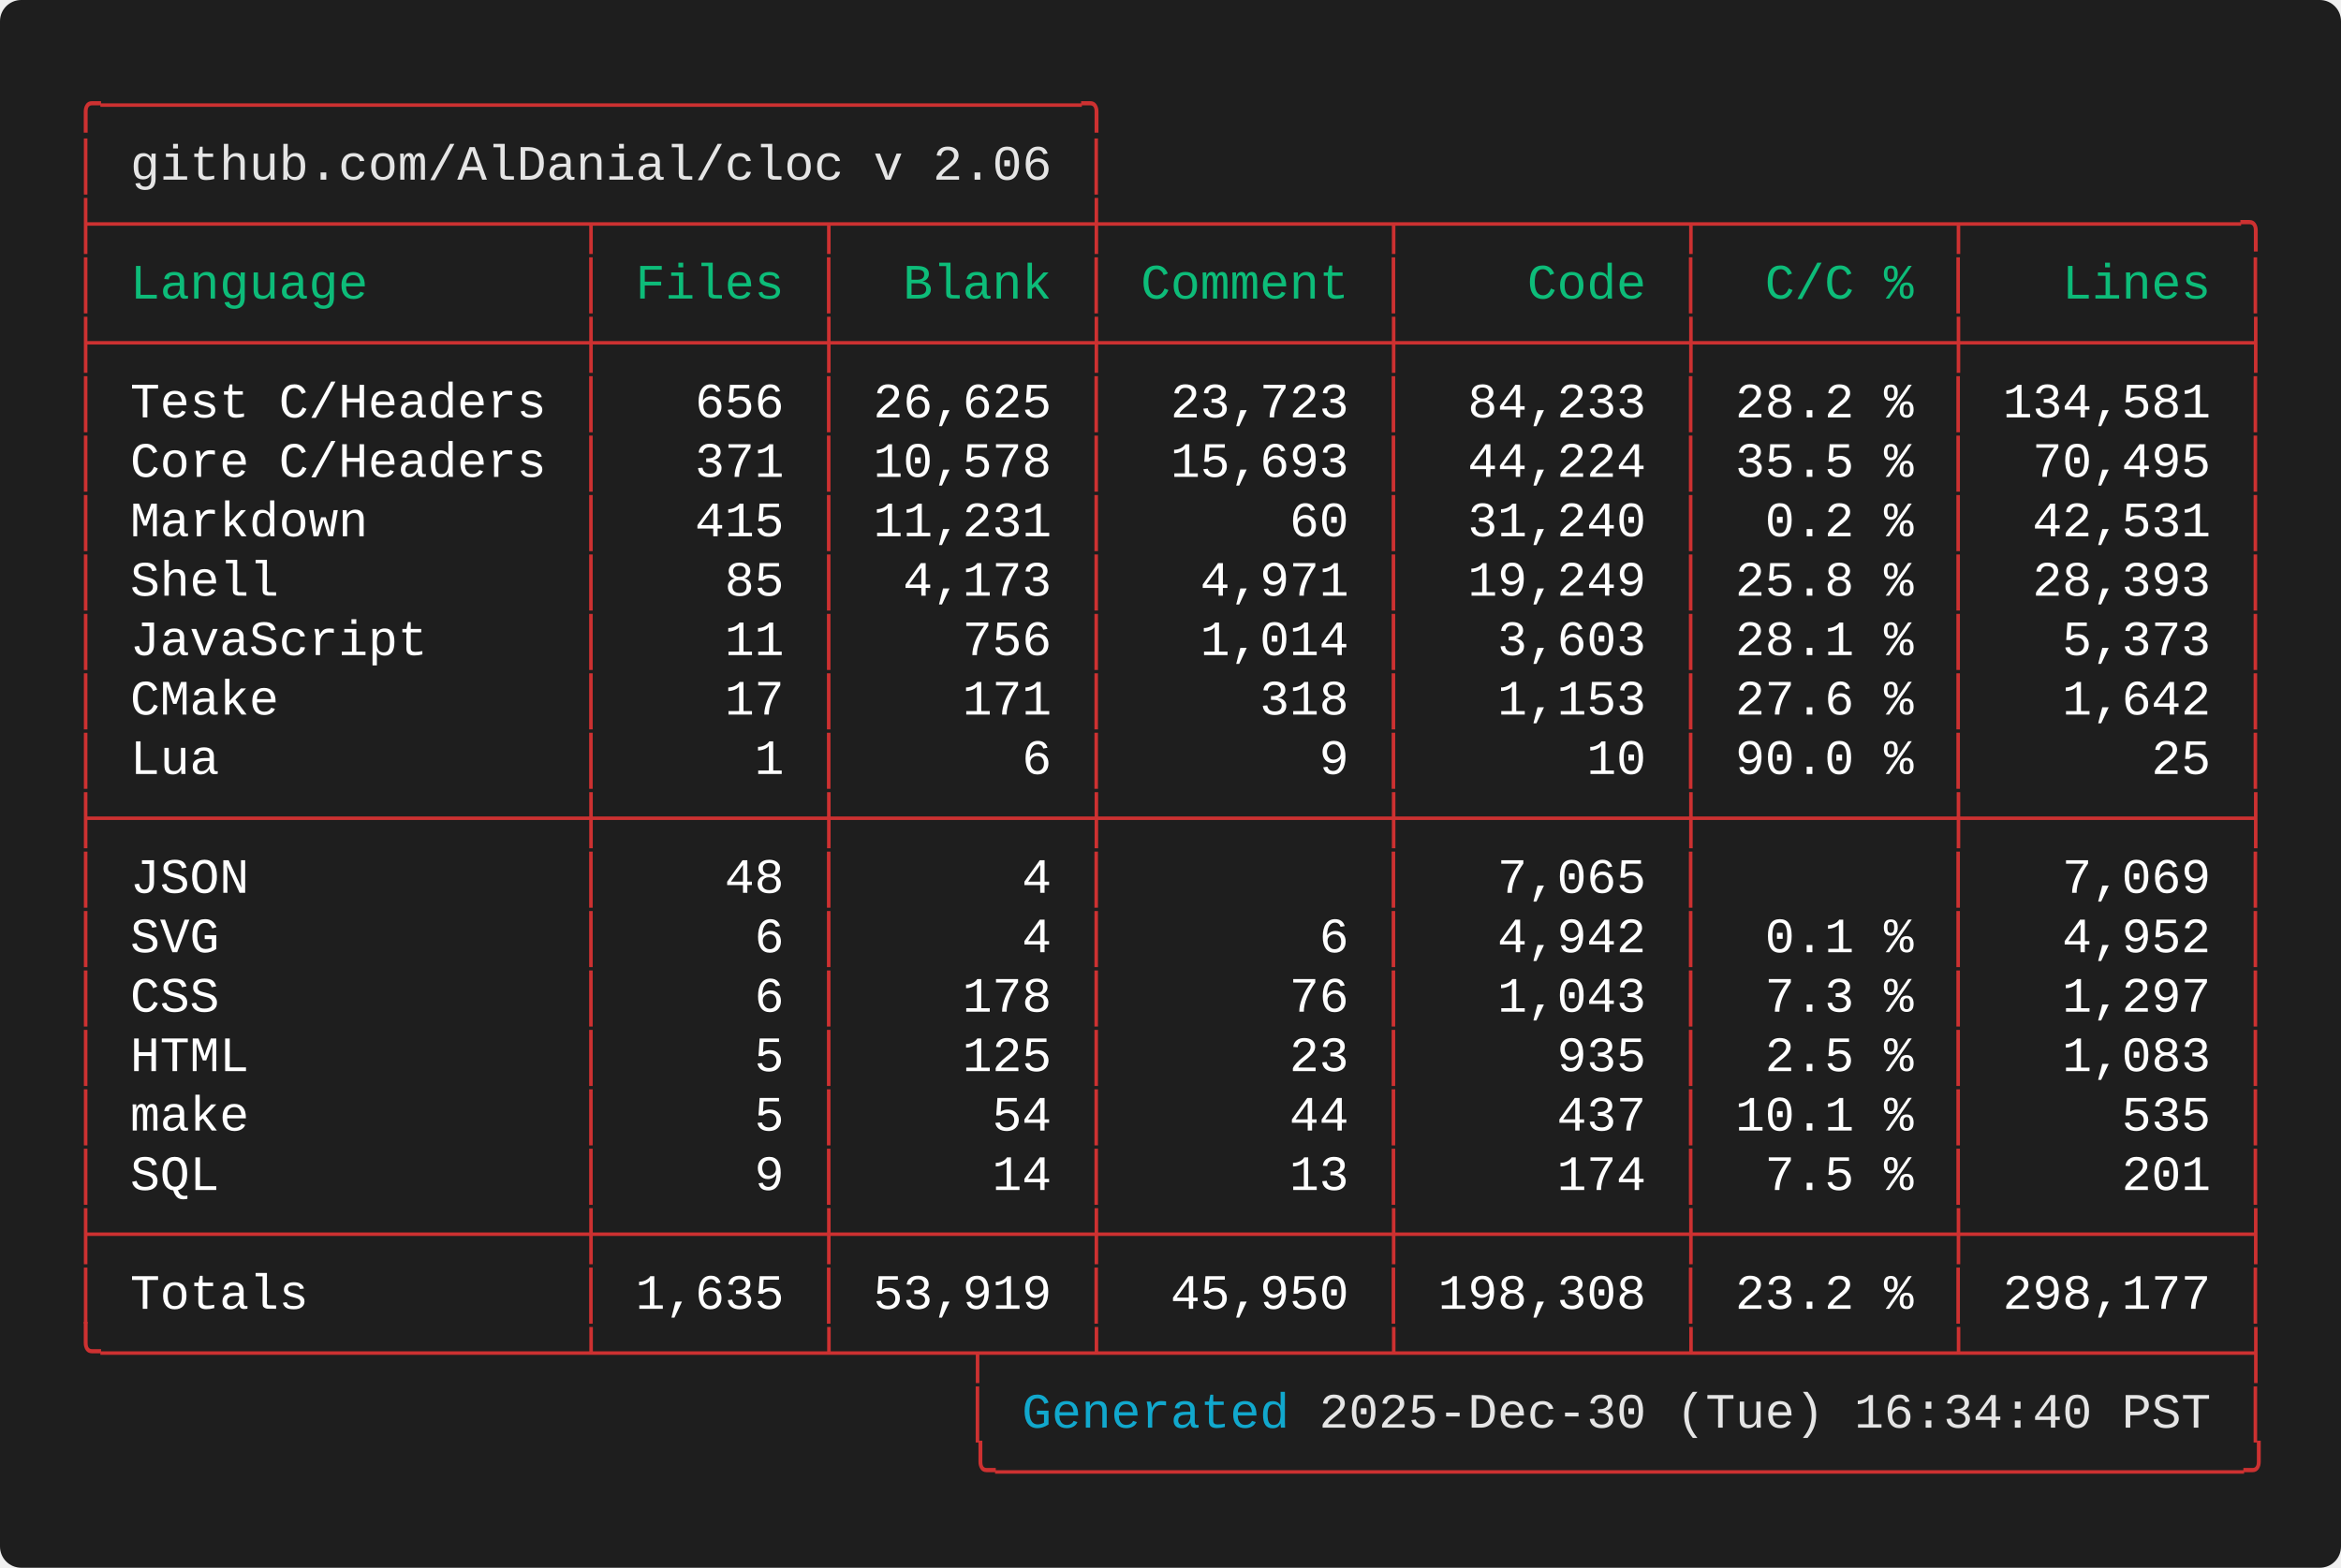
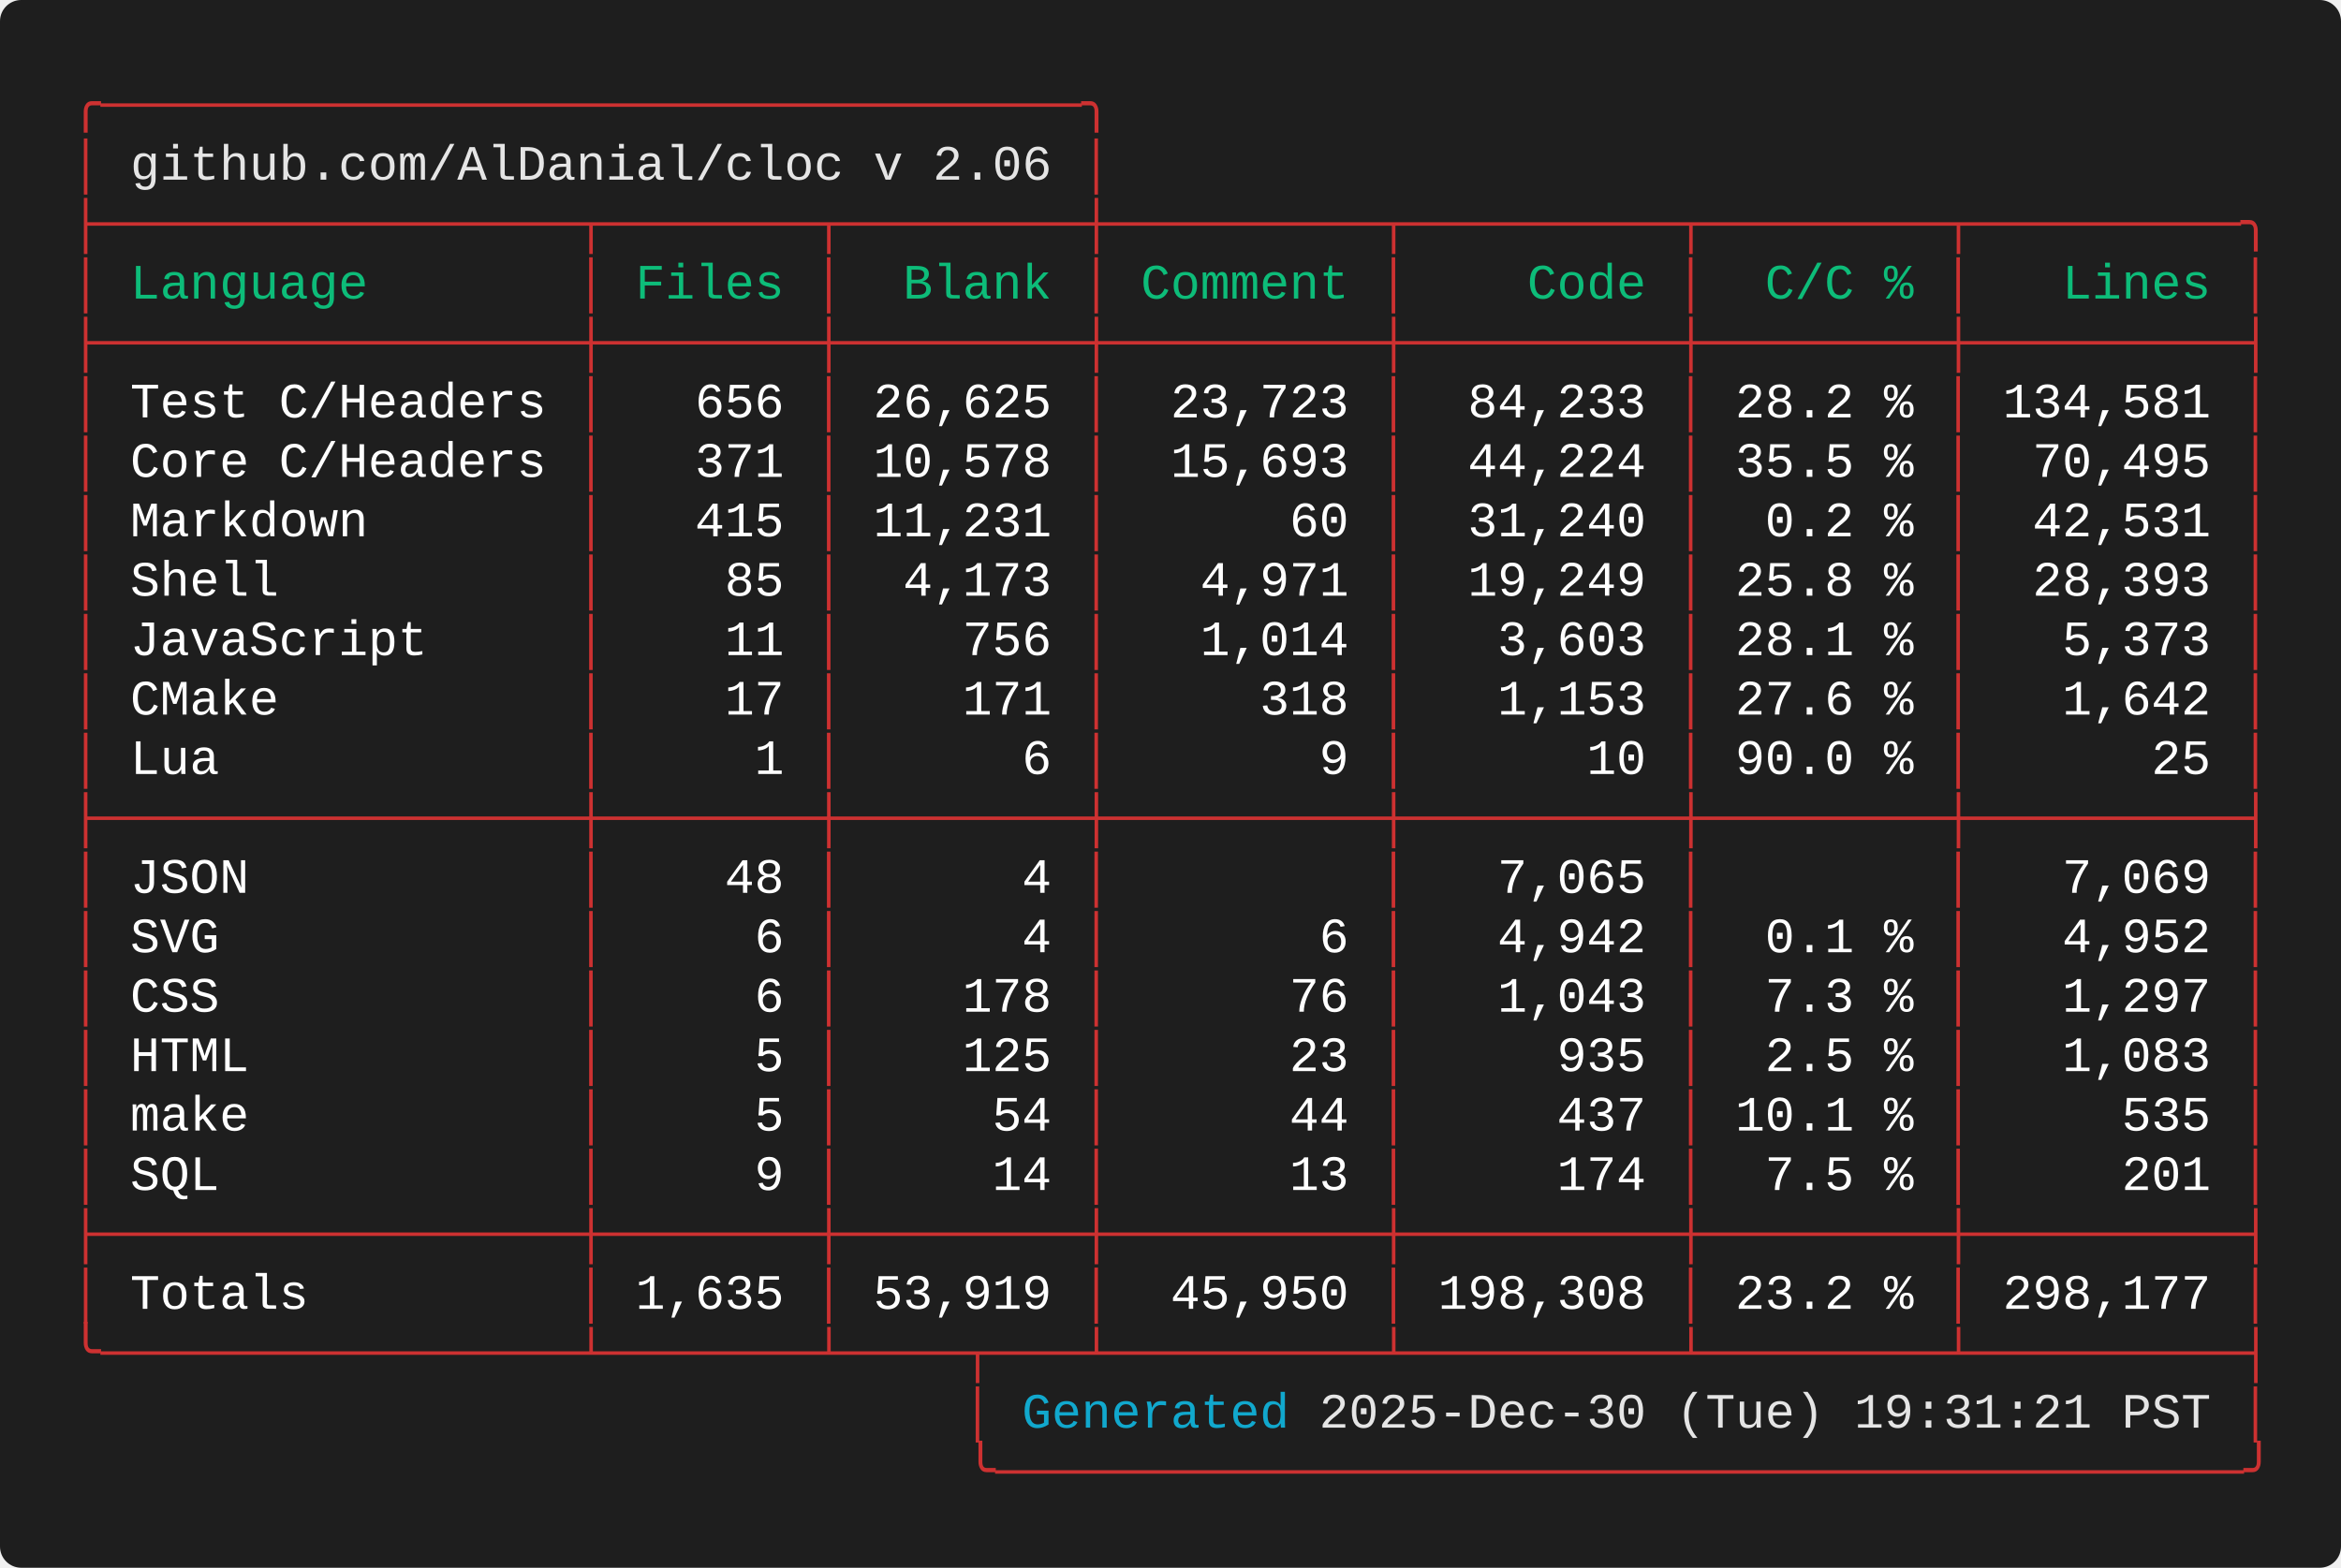
<svg xmlns="http://www.w3.org/2000/svg" width="661.60" height="443.20" viewBox="0 0 661.60 443.20">
  <defs>
    <style type="text/css">.terminal-text { font-family: 'Vanadium Mono Semi-Extended', 'Consolas', 'Monaco', 'Courier New', monospace; }</style>
  </defs>
  <rect width="100%" height="100%" fill="#1e1e1e" rx="6" />
  <text x="20.00" y="34.00" font-size="14" class="terminal-text" xml:space="preserve" textLength="294.00" lengthAdjust="spacingAndGlyphs" fill="#cd3131">╭─────────────────────────────────╮</text>
  <text x="20.00" y="50.80" font-size="14" class="terminal-text" xml:space="preserve" textLength="16.80" lengthAdjust="spacingAndGlyphs" fill="#cd3131">│ </text>
  <text x="36.80" y="50.80" font-size="14" class="terminal-text" xml:space="preserve" textLength="260.40" lengthAdjust="spacingAndGlyphs" fill="#e5e5e5">github.com/AlDanial/cloc v 2.06</text>
  <text x="297.20" y="50.80" font-size="14" class="terminal-text" xml:space="preserve" textLength="8.40" lengthAdjust="spacingAndGlyphs" fill="#ffffff"> </text>
  <text x="305.60" y="50.80" font-size="14" class="terminal-text" xml:space="preserve" textLength="8.40" lengthAdjust="spacingAndGlyphs" fill="#cd3131">│</text>
  <text x="20.00" y="67.60" font-size="14" class="terminal-text" xml:space="preserve" textLength="621.60" lengthAdjust="spacingAndGlyphs" fill="#cd3131">├────────────────┬───────┬────────┼─────────┬─────────┬────────┬─────────╮</text>
  <text x="20.00" y="84.40" font-size="14" class="terminal-text" xml:space="preserve" textLength="8.40" lengthAdjust="spacingAndGlyphs" fill="#cd3131">│</text>
  <text x="28.40" y="84.40" font-size="14" class="terminal-text" xml:space="preserve" textLength="134.40" lengthAdjust="spacingAndGlyphs" fill="#0dbc79"> Language       </text>
  <text x="162.80" y="84.40" font-size="14" class="terminal-text" xml:space="preserve" textLength="8.40" lengthAdjust="spacingAndGlyphs" fill="#cd3131">│</text>
  <text x="171.20" y="84.40" font-size="14" class="terminal-text" xml:space="preserve" textLength="58.80" lengthAdjust="spacingAndGlyphs" fill="#0dbc79"> Files </text>
  <text x="230.00" y="84.40" font-size="14" class="terminal-text" xml:space="preserve" textLength="8.40" lengthAdjust="spacingAndGlyphs" fill="#cd3131">│</text>
  <text x="238.40" y="84.40" font-size="14" class="terminal-text" xml:space="preserve" textLength="67.20" lengthAdjust="spacingAndGlyphs" fill="#0dbc79">  Blank </text>
  <text x="305.60" y="84.40" font-size="14" class="terminal-text" xml:space="preserve" textLength="8.40" lengthAdjust="spacingAndGlyphs" fill="#cd3131">│</text>
  <text x="314.00" y="84.40" font-size="14" class="terminal-text" xml:space="preserve" textLength="75.60" lengthAdjust="spacingAndGlyphs" fill="#0dbc79"> Comment </text>
  <text x="389.60" y="84.40" font-size="14" class="terminal-text" xml:space="preserve" textLength="8.40" lengthAdjust="spacingAndGlyphs" fill="#cd3131">│</text>
  <text x="398.00" y="84.40" font-size="14" class="terminal-text" xml:space="preserve" textLength="75.60" lengthAdjust="spacingAndGlyphs" fill="#0dbc79">    Code </text>
  <text x="473.60" y="84.40" font-size="14" class="terminal-text" xml:space="preserve" textLength="8.40" lengthAdjust="spacingAndGlyphs" fill="#cd3131">│</text>
  <text x="482.00" y="84.40" font-size="14" class="terminal-text" xml:space="preserve" textLength="67.20" lengthAdjust="spacingAndGlyphs" fill="#0dbc79">  C/C % </text>
  <text x="549.20" y="84.40" font-size="14" class="terminal-text" xml:space="preserve" textLength="8.40" lengthAdjust="spacingAndGlyphs" fill="#cd3131">│</text>
  <text x="557.60" y="84.40" font-size="14" class="terminal-text" xml:space="preserve" textLength="75.60" lengthAdjust="spacingAndGlyphs" fill="#0dbc79">   Lines </text>
  <text x="633.20" y="84.40" font-size="14" class="terminal-text" xml:space="preserve" textLength="8.40" lengthAdjust="spacingAndGlyphs" fill="#cd3131">│</text>
  <text x="20.00" y="101.20" font-size="14" class="terminal-text" xml:space="preserve" textLength="621.60" lengthAdjust="spacingAndGlyphs" fill="#cd3131">├────────────────┼───────┼────────┼─────────┼─────────┼────────┼─────────┤</text>
  <text x="20.00" y="118.00" font-size="14" class="terminal-text" xml:space="preserve" textLength="8.40" lengthAdjust="spacingAndGlyphs" fill="#cd3131">│</text>
  <text x="28.40" y="118.00" font-size="14" class="terminal-text" xml:space="preserve" textLength="134.40" lengthAdjust="spacingAndGlyphs" fill="#ffffff"> Test C/Headers </text>
  <text x="162.80" y="118.00" font-size="14" class="terminal-text" xml:space="preserve" textLength="8.40" lengthAdjust="spacingAndGlyphs" fill="#cd3131">│</text>
  <text x="171.20" y="118.00" font-size="14" class="terminal-text" xml:space="preserve" textLength="58.80" lengthAdjust="spacingAndGlyphs" fill="#ffffff">   656 </text>
  <text x="230.00" y="118.00" font-size="14" class="terminal-text" xml:space="preserve" textLength="8.40" lengthAdjust="spacingAndGlyphs" fill="#cd3131">│</text>
  <text x="238.40" y="118.00" font-size="14" class="terminal-text" xml:space="preserve" textLength="67.20" lengthAdjust="spacingAndGlyphs" fill="#ffffff"> 26,625 </text>
  <text x="305.60" y="118.00" font-size="14" class="terminal-text" xml:space="preserve" textLength="8.40" lengthAdjust="spacingAndGlyphs" fill="#cd3131">│</text>
  <text x="314.00" y="118.00" font-size="14" class="terminal-text" xml:space="preserve" textLength="75.60" lengthAdjust="spacingAndGlyphs" fill="#ffffff">  23,723 </text>
  <text x="389.60" y="118.00" font-size="14" class="terminal-text" xml:space="preserve" textLength="8.40" lengthAdjust="spacingAndGlyphs" fill="#cd3131">│</text>
  <text x="398.00" y="118.00" font-size="14" class="terminal-text" xml:space="preserve" textLength="75.60" lengthAdjust="spacingAndGlyphs" fill="#ffffff">  84,233 </text>
  <text x="473.60" y="118.00" font-size="14" class="terminal-text" xml:space="preserve" textLength="8.40" lengthAdjust="spacingAndGlyphs" fill="#cd3131">│</text>
  <text x="482.00" y="118.00" font-size="14" class="terminal-text" xml:space="preserve" textLength="67.20" lengthAdjust="spacingAndGlyphs" fill="#ffffff"> 28.2 % </text>
  <text x="549.20" y="118.00" font-size="14" class="terminal-text" xml:space="preserve" textLength="8.40" lengthAdjust="spacingAndGlyphs" fill="#cd3131">│</text>
  <text x="557.60" y="118.00" font-size="14" class="terminal-text" xml:space="preserve" textLength="75.60" lengthAdjust="spacingAndGlyphs" fill="#ffffff"> 134,581 </text>
  <text x="633.20" y="118.00" font-size="14" class="terminal-text" xml:space="preserve" textLength="8.40" lengthAdjust="spacingAndGlyphs" fill="#cd3131">│</text>
  <text x="20.00" y="134.80" font-size="14" class="terminal-text" xml:space="preserve" textLength="8.40" lengthAdjust="spacingAndGlyphs" fill="#cd3131">│</text>
  <text x="28.40" y="134.80" font-size="14" class="terminal-text" xml:space="preserve" textLength="134.40" lengthAdjust="spacingAndGlyphs" fill="#ffffff"> Core C/Headers </text>
  <text x="162.80" y="134.80" font-size="14" class="terminal-text" xml:space="preserve" textLength="8.40" lengthAdjust="spacingAndGlyphs" fill="#cd3131">│</text>
  <text x="171.20" y="134.80" font-size="14" class="terminal-text" xml:space="preserve" textLength="58.80" lengthAdjust="spacingAndGlyphs" fill="#ffffff">   371 </text>
  <text x="230.00" y="134.80" font-size="14" class="terminal-text" xml:space="preserve" textLength="8.40" lengthAdjust="spacingAndGlyphs" fill="#cd3131">│</text>
  <text x="238.40" y="134.80" font-size="14" class="terminal-text" xml:space="preserve" textLength="67.20" lengthAdjust="spacingAndGlyphs" fill="#ffffff"> 10,578 </text>
  <text x="305.60" y="134.80" font-size="14" class="terminal-text" xml:space="preserve" textLength="8.40" lengthAdjust="spacingAndGlyphs" fill="#cd3131">│</text>
  <text x="314.00" y="134.80" font-size="14" class="terminal-text" xml:space="preserve" textLength="75.60" lengthAdjust="spacingAndGlyphs" fill="#ffffff">  15,693 </text>
  <text x="389.60" y="134.80" font-size="14" class="terminal-text" xml:space="preserve" textLength="8.40" lengthAdjust="spacingAndGlyphs" fill="#cd3131">│</text>
  <text x="398.00" y="134.80" font-size="14" class="terminal-text" xml:space="preserve" textLength="75.60" lengthAdjust="spacingAndGlyphs" fill="#ffffff">  44,224 </text>
  <text x="473.60" y="134.80" font-size="14" class="terminal-text" xml:space="preserve" textLength="8.40" lengthAdjust="spacingAndGlyphs" fill="#cd3131">│</text>
  <text x="482.00" y="134.80" font-size="14" class="terminal-text" xml:space="preserve" textLength="67.20" lengthAdjust="spacingAndGlyphs" fill="#ffffff"> 35.5 % </text>
  <text x="549.20" y="134.80" font-size="14" class="terminal-text" xml:space="preserve" textLength="8.40" lengthAdjust="spacingAndGlyphs" fill="#cd3131">│</text>
  <text x="557.60" y="134.80" font-size="14" class="terminal-text" xml:space="preserve" textLength="75.60" lengthAdjust="spacingAndGlyphs" fill="#ffffff">  70,495 </text>
  <text x="633.20" y="134.80" font-size="14" class="terminal-text" xml:space="preserve" textLength="8.40" lengthAdjust="spacingAndGlyphs" fill="#cd3131">│</text>
  <text x="20.00" y="151.60" font-size="14" class="terminal-text" xml:space="preserve" textLength="8.40" lengthAdjust="spacingAndGlyphs" fill="#cd3131">│</text>
  <text x="28.40" y="151.60" font-size="14" class="terminal-text" xml:space="preserve" textLength="134.40" lengthAdjust="spacingAndGlyphs" fill="#ffffff"> Markdown       </text>
  <text x="162.80" y="151.60" font-size="14" class="terminal-text" xml:space="preserve" textLength="8.40" lengthAdjust="spacingAndGlyphs" fill="#cd3131">│</text>
  <text x="171.20" y="151.60" font-size="14" class="terminal-text" xml:space="preserve" textLength="58.80" lengthAdjust="spacingAndGlyphs" fill="#ffffff">   415 </text>
  <text x="230.00" y="151.60" font-size="14" class="terminal-text" xml:space="preserve" textLength="8.40" lengthAdjust="spacingAndGlyphs" fill="#cd3131">│</text>
  <text x="238.40" y="151.60" font-size="14" class="terminal-text" xml:space="preserve" textLength="67.20" lengthAdjust="spacingAndGlyphs" fill="#ffffff"> 11,231 </text>
  <text x="305.60" y="151.60" font-size="14" class="terminal-text" xml:space="preserve" textLength="8.40" lengthAdjust="spacingAndGlyphs" fill="#cd3131">│</text>
  <text x="314.00" y="151.60" font-size="14" class="terminal-text" xml:space="preserve" textLength="75.60" lengthAdjust="spacingAndGlyphs" fill="#ffffff">      60 </text>
  <text x="389.60" y="151.60" font-size="14" class="terminal-text" xml:space="preserve" textLength="8.40" lengthAdjust="spacingAndGlyphs" fill="#cd3131">│</text>
  <text x="398.00" y="151.60" font-size="14" class="terminal-text" xml:space="preserve" textLength="75.60" lengthAdjust="spacingAndGlyphs" fill="#ffffff">  31,240 </text>
  <text x="473.60" y="151.60" font-size="14" class="terminal-text" xml:space="preserve" textLength="8.40" lengthAdjust="spacingAndGlyphs" fill="#cd3131">│</text>
  <text x="482.00" y="151.60" font-size="14" class="terminal-text" xml:space="preserve" textLength="67.20" lengthAdjust="spacingAndGlyphs" fill="#ffffff">  0.2 % </text>
  <text x="549.20" y="151.60" font-size="14" class="terminal-text" xml:space="preserve" textLength="8.40" lengthAdjust="spacingAndGlyphs" fill="#cd3131">│</text>
  <text x="557.60" y="151.60" font-size="14" class="terminal-text" xml:space="preserve" textLength="75.60" lengthAdjust="spacingAndGlyphs" fill="#ffffff">  42,531 </text>
  <text x="633.20" y="151.60" font-size="14" class="terminal-text" xml:space="preserve" textLength="8.40" lengthAdjust="spacingAndGlyphs" fill="#cd3131">│</text>
  <text x="20.00" y="168.40" font-size="14" class="terminal-text" xml:space="preserve" textLength="8.40" lengthAdjust="spacingAndGlyphs" fill="#cd3131">│</text>
  <text x="28.40" y="168.40" font-size="14" class="terminal-text" xml:space="preserve" textLength="134.40" lengthAdjust="spacingAndGlyphs" fill="#ffffff"> Shell          </text>
  <text x="162.80" y="168.40" font-size="14" class="terminal-text" xml:space="preserve" textLength="8.40" lengthAdjust="spacingAndGlyphs" fill="#cd3131">│</text>
  <text x="171.20" y="168.40" font-size="14" class="terminal-text" xml:space="preserve" textLength="58.80" lengthAdjust="spacingAndGlyphs" fill="#ffffff">    85 </text>
  <text x="230.00" y="168.40" font-size="14" class="terminal-text" xml:space="preserve" textLength="8.40" lengthAdjust="spacingAndGlyphs" fill="#cd3131">│</text>
  <text x="238.40" y="168.40" font-size="14" class="terminal-text" xml:space="preserve" textLength="67.20" lengthAdjust="spacingAndGlyphs" fill="#ffffff">  4,173 </text>
  <text x="305.60" y="168.40" font-size="14" class="terminal-text" xml:space="preserve" textLength="8.40" lengthAdjust="spacingAndGlyphs" fill="#cd3131">│</text>
  <text x="314.00" y="168.40" font-size="14" class="terminal-text" xml:space="preserve" textLength="75.60" lengthAdjust="spacingAndGlyphs" fill="#ffffff">   4,971 </text>
  <text x="389.60" y="168.40" font-size="14" class="terminal-text" xml:space="preserve" textLength="8.40" lengthAdjust="spacingAndGlyphs" fill="#cd3131">│</text>
  <text x="398.00" y="168.40" font-size="14" class="terminal-text" xml:space="preserve" textLength="75.60" lengthAdjust="spacingAndGlyphs" fill="#ffffff">  19,249 </text>
  <text x="473.60" y="168.40" font-size="14" class="terminal-text" xml:space="preserve" textLength="8.40" lengthAdjust="spacingAndGlyphs" fill="#cd3131">│</text>
  <text x="482.00" y="168.40" font-size="14" class="terminal-text" xml:space="preserve" textLength="67.20" lengthAdjust="spacingAndGlyphs" fill="#ffffff"> 25.8 % </text>
  <text x="549.20" y="168.40" font-size="14" class="terminal-text" xml:space="preserve" textLength="8.40" lengthAdjust="spacingAndGlyphs" fill="#cd3131">│</text>
  <text x="557.60" y="168.40" font-size="14" class="terminal-text" xml:space="preserve" textLength="75.60" lengthAdjust="spacingAndGlyphs" fill="#ffffff">  28,393 </text>
  <text x="633.20" y="168.40" font-size="14" class="terminal-text" xml:space="preserve" textLength="8.40" lengthAdjust="spacingAndGlyphs" fill="#cd3131">│</text>
  <text x="20.00" y="185.20" font-size="14" class="terminal-text" xml:space="preserve" textLength="8.40" lengthAdjust="spacingAndGlyphs" fill="#cd3131">│</text>
  <text x="28.40" y="185.20" font-size="14" class="terminal-text" xml:space="preserve" textLength="134.40" lengthAdjust="spacingAndGlyphs" fill="#ffffff"> JavaScript     </text>
  <text x="162.80" y="185.20" font-size="14" class="terminal-text" xml:space="preserve" textLength="8.40" lengthAdjust="spacingAndGlyphs" fill="#cd3131">│</text>
  <text x="171.20" y="185.20" font-size="14" class="terminal-text" xml:space="preserve" textLength="58.80" lengthAdjust="spacingAndGlyphs" fill="#ffffff">    11 </text>
  <text x="230.00" y="185.20" font-size="14" class="terminal-text" xml:space="preserve" textLength="8.40" lengthAdjust="spacingAndGlyphs" fill="#cd3131">│</text>
  <text x="238.40" y="185.20" font-size="14" class="terminal-text" xml:space="preserve" textLength="67.20" lengthAdjust="spacingAndGlyphs" fill="#ffffff">    756 </text>
  <text x="305.60" y="185.20" font-size="14" class="terminal-text" xml:space="preserve" textLength="8.40" lengthAdjust="spacingAndGlyphs" fill="#cd3131">│</text>
  <text x="314.00" y="185.20" font-size="14" class="terminal-text" xml:space="preserve" textLength="75.60" lengthAdjust="spacingAndGlyphs" fill="#ffffff">   1,014 </text>
  <text x="389.60" y="185.20" font-size="14" class="terminal-text" xml:space="preserve" textLength="8.40" lengthAdjust="spacingAndGlyphs" fill="#cd3131">│</text>
  <text x="398.00" y="185.20" font-size="14" class="terminal-text" xml:space="preserve" textLength="75.60" lengthAdjust="spacingAndGlyphs" fill="#ffffff">   3,603 </text>
  <text x="473.60" y="185.20" font-size="14" class="terminal-text" xml:space="preserve" textLength="8.40" lengthAdjust="spacingAndGlyphs" fill="#cd3131">│</text>
  <text x="482.00" y="185.20" font-size="14" class="terminal-text" xml:space="preserve" textLength="67.20" lengthAdjust="spacingAndGlyphs" fill="#ffffff"> 28.1 % </text>
  <text x="549.20" y="185.20" font-size="14" class="terminal-text" xml:space="preserve" textLength="8.40" lengthAdjust="spacingAndGlyphs" fill="#cd3131">│</text>
  <text x="557.60" y="185.20" font-size="14" class="terminal-text" xml:space="preserve" textLength="75.60" lengthAdjust="spacingAndGlyphs" fill="#ffffff">   5,373 </text>
  <text x="633.20" y="185.20" font-size="14" class="terminal-text" xml:space="preserve" textLength="8.40" lengthAdjust="spacingAndGlyphs" fill="#cd3131">│</text>
  <text x="20.00" y="202.00" font-size="14" class="terminal-text" xml:space="preserve" textLength="8.40" lengthAdjust="spacingAndGlyphs" fill="#cd3131">│</text>
  <text x="28.40" y="202.00" font-size="14" class="terminal-text" xml:space="preserve" textLength="134.40" lengthAdjust="spacingAndGlyphs" fill="#ffffff"> CMake          </text>
  <text x="162.80" y="202.00" font-size="14" class="terminal-text" xml:space="preserve" textLength="8.40" lengthAdjust="spacingAndGlyphs" fill="#cd3131">│</text>
  <text x="171.20" y="202.00" font-size="14" class="terminal-text" xml:space="preserve" textLength="58.80" lengthAdjust="spacingAndGlyphs" fill="#ffffff">    17 </text>
  <text x="230.00" y="202.00" font-size="14" class="terminal-text" xml:space="preserve" textLength="8.40" lengthAdjust="spacingAndGlyphs" fill="#cd3131">│</text>
  <text x="238.40" y="202.00" font-size="14" class="terminal-text" xml:space="preserve" textLength="67.20" lengthAdjust="spacingAndGlyphs" fill="#ffffff">    171 </text>
  <text x="305.60" y="202.00" font-size="14" class="terminal-text" xml:space="preserve" textLength="8.40" lengthAdjust="spacingAndGlyphs" fill="#cd3131">│</text>
  <text x="314.00" y="202.00" font-size="14" class="terminal-text" xml:space="preserve" textLength="75.60" lengthAdjust="spacingAndGlyphs" fill="#ffffff">     318 </text>
  <text x="389.60" y="202.00" font-size="14" class="terminal-text" xml:space="preserve" textLength="8.40" lengthAdjust="spacingAndGlyphs" fill="#cd3131">│</text>
  <text x="398.00" y="202.00" font-size="14" class="terminal-text" xml:space="preserve" textLength="75.60" lengthAdjust="spacingAndGlyphs" fill="#ffffff">   1,153 </text>
  <text x="473.60" y="202.00" font-size="14" class="terminal-text" xml:space="preserve" textLength="8.40" lengthAdjust="spacingAndGlyphs" fill="#cd3131">│</text>
  <text x="482.00" y="202.00" font-size="14" class="terminal-text" xml:space="preserve" textLength="67.20" lengthAdjust="spacingAndGlyphs" fill="#ffffff"> 27.6 % </text>
  <text x="549.20" y="202.00" font-size="14" class="terminal-text" xml:space="preserve" textLength="8.40" lengthAdjust="spacingAndGlyphs" fill="#cd3131">│</text>
  <text x="557.60" y="202.00" font-size="14" class="terminal-text" xml:space="preserve" textLength="75.60" lengthAdjust="spacingAndGlyphs" fill="#ffffff">   1,642 </text>
  <text x="633.20" y="202.00" font-size="14" class="terminal-text" xml:space="preserve" textLength="8.40" lengthAdjust="spacingAndGlyphs" fill="#cd3131">│</text>
  <text x="20.00" y="218.80" font-size="14" class="terminal-text" xml:space="preserve" textLength="8.40" lengthAdjust="spacingAndGlyphs" fill="#cd3131">│</text>
  <text x="28.40" y="218.80" font-size="14" class="terminal-text" xml:space="preserve" textLength="134.40" lengthAdjust="spacingAndGlyphs" fill="#ffffff"> Lua            </text>
  <text x="162.80" y="218.80" font-size="14" class="terminal-text" xml:space="preserve" textLength="8.40" lengthAdjust="spacingAndGlyphs" fill="#cd3131">│</text>
  <text x="171.20" y="218.80" font-size="14" class="terminal-text" xml:space="preserve" textLength="58.80" lengthAdjust="spacingAndGlyphs" fill="#ffffff">     1 </text>
  <text x="230.00" y="218.80" font-size="14" class="terminal-text" xml:space="preserve" textLength="8.40" lengthAdjust="spacingAndGlyphs" fill="#cd3131">│</text>
  <text x="238.40" y="218.80" font-size="14" class="terminal-text" xml:space="preserve" textLength="67.20" lengthAdjust="spacingAndGlyphs" fill="#ffffff">      6 </text>
  <text x="305.60" y="218.80" font-size="14" class="terminal-text" xml:space="preserve" textLength="8.40" lengthAdjust="spacingAndGlyphs" fill="#cd3131">│</text>
  <text x="314.00" y="218.80" font-size="14" class="terminal-text" xml:space="preserve" textLength="75.60" lengthAdjust="spacingAndGlyphs" fill="#ffffff">       9 </text>
  <text x="389.60" y="218.80" font-size="14" class="terminal-text" xml:space="preserve" textLength="8.40" lengthAdjust="spacingAndGlyphs" fill="#cd3131">│</text>
  <text x="398.00" y="218.80" font-size="14" class="terminal-text" xml:space="preserve" textLength="75.60" lengthAdjust="spacingAndGlyphs" fill="#ffffff">      10 </text>
  <text x="473.60" y="218.80" font-size="14" class="terminal-text" xml:space="preserve" textLength="8.40" lengthAdjust="spacingAndGlyphs" fill="#cd3131">│</text>
  <text x="482.00" y="218.80" font-size="14" class="terminal-text" xml:space="preserve" textLength="67.20" lengthAdjust="spacingAndGlyphs" fill="#ffffff"> 90.0 % </text>
  <text x="549.20" y="218.80" font-size="14" class="terminal-text" xml:space="preserve" textLength="8.40" lengthAdjust="spacingAndGlyphs" fill="#cd3131">│</text>
  <text x="557.60" y="218.80" font-size="14" class="terminal-text" xml:space="preserve" textLength="75.60" lengthAdjust="spacingAndGlyphs" fill="#ffffff">      25 </text>
  <text x="633.20" y="218.80" font-size="14" class="terminal-text" xml:space="preserve" textLength="8.40" lengthAdjust="spacingAndGlyphs" fill="#cd3131">│</text>
  <text x="20.00" y="235.60" font-size="14" class="terminal-text" xml:space="preserve" textLength="621.60" lengthAdjust="spacingAndGlyphs" fill="#cd3131">├────────────────┼───────┼────────┼─────────┼─────────┼────────┼─────────┤</text>
  <text x="20.00" y="252.40" font-size="14" class="terminal-text" xml:space="preserve" textLength="8.40" lengthAdjust="spacingAndGlyphs" fill="#cd3131">│</text>
  <text x="28.40" y="252.40" font-size="14" class="terminal-text" xml:space="preserve" textLength="134.40" lengthAdjust="spacingAndGlyphs" fill="#ffffff"> JSON           </text>
  <text x="162.80" y="252.40" font-size="14" class="terminal-text" xml:space="preserve" textLength="8.40" lengthAdjust="spacingAndGlyphs" fill="#cd3131">│</text>
  <text x="171.20" y="252.40" font-size="14" class="terminal-text" xml:space="preserve" textLength="58.80" lengthAdjust="spacingAndGlyphs" fill="#ffffff">    48 </text>
  <text x="230.00" y="252.40" font-size="14" class="terminal-text" xml:space="preserve" textLength="8.40" lengthAdjust="spacingAndGlyphs" fill="#cd3131">│</text>
  <text x="238.40" y="252.40" font-size="14" class="terminal-text" xml:space="preserve" textLength="67.20" lengthAdjust="spacingAndGlyphs" fill="#ffffff">      4 </text>
  <text x="305.60" y="252.40" font-size="14" class="terminal-text" xml:space="preserve" textLength="8.40" lengthAdjust="spacingAndGlyphs" fill="#cd3131">│</text>
  <text x="314.00" y="252.40" font-size="14" class="terminal-text" xml:space="preserve" textLength="75.60" lengthAdjust="spacingAndGlyphs" fill="#ffffff">         </text>
  <text x="389.60" y="252.40" font-size="14" class="terminal-text" xml:space="preserve" textLength="8.40" lengthAdjust="spacingAndGlyphs" fill="#cd3131">│</text>
  <text x="398.00" y="252.40" font-size="14" class="terminal-text" xml:space="preserve" textLength="75.60" lengthAdjust="spacingAndGlyphs" fill="#ffffff">   7,065 </text>
  <text x="473.60" y="252.40" font-size="14" class="terminal-text" xml:space="preserve" textLength="8.40" lengthAdjust="spacingAndGlyphs" fill="#cd3131">│</text>
  <text x="482.00" y="252.40" font-size="14" class="terminal-text" xml:space="preserve" textLength="67.20" lengthAdjust="spacingAndGlyphs" fill="#ffffff">        </text>
  <text x="549.20" y="252.40" font-size="14" class="terminal-text" xml:space="preserve" textLength="8.40" lengthAdjust="spacingAndGlyphs" fill="#cd3131">│</text>
  <text x="557.60" y="252.40" font-size="14" class="terminal-text" xml:space="preserve" textLength="75.60" lengthAdjust="spacingAndGlyphs" fill="#ffffff">   7,069 </text>
  <text x="633.20" y="252.40" font-size="14" class="terminal-text" xml:space="preserve" textLength="8.40" lengthAdjust="spacingAndGlyphs" fill="#cd3131">│</text>
  <text x="20.00" y="269.20" font-size="14" class="terminal-text" xml:space="preserve" textLength="8.40" lengthAdjust="spacingAndGlyphs" fill="#cd3131">│</text>
  <text x="28.40" y="269.20" font-size="14" class="terminal-text" xml:space="preserve" textLength="134.40" lengthAdjust="spacingAndGlyphs" fill="#ffffff"> SVG            </text>
  <text x="162.80" y="269.20" font-size="14" class="terminal-text" xml:space="preserve" textLength="8.40" lengthAdjust="spacingAndGlyphs" fill="#cd3131">│</text>
  <text x="171.20" y="269.20" font-size="14" class="terminal-text" xml:space="preserve" textLength="58.80" lengthAdjust="spacingAndGlyphs" fill="#ffffff">     6 </text>
  <text x="230.00" y="269.20" font-size="14" class="terminal-text" xml:space="preserve" textLength="8.40" lengthAdjust="spacingAndGlyphs" fill="#cd3131">│</text>
  <text x="238.40" y="269.20" font-size="14" class="terminal-text" xml:space="preserve" textLength="67.20" lengthAdjust="spacingAndGlyphs" fill="#ffffff">      4 </text>
  <text x="305.60" y="269.20" font-size="14" class="terminal-text" xml:space="preserve" textLength="8.40" lengthAdjust="spacingAndGlyphs" fill="#cd3131">│</text>
  <text x="314.00" y="269.20" font-size="14" class="terminal-text" xml:space="preserve" textLength="75.60" lengthAdjust="spacingAndGlyphs" fill="#ffffff">       6 </text>
  <text x="389.60" y="269.20" font-size="14" class="terminal-text" xml:space="preserve" textLength="8.40" lengthAdjust="spacingAndGlyphs" fill="#cd3131">│</text>
  <text x="398.00" y="269.20" font-size="14" class="terminal-text" xml:space="preserve" textLength="75.60" lengthAdjust="spacingAndGlyphs" fill="#ffffff">   4,942 </text>
  <text x="473.60" y="269.20" font-size="14" class="terminal-text" xml:space="preserve" textLength="8.40" lengthAdjust="spacingAndGlyphs" fill="#cd3131">│</text>
  <text x="482.00" y="269.20" font-size="14" class="terminal-text" xml:space="preserve" textLength="67.20" lengthAdjust="spacingAndGlyphs" fill="#ffffff">  0.1 % </text>
  <text x="549.20" y="269.20" font-size="14" class="terminal-text" xml:space="preserve" textLength="8.40" lengthAdjust="spacingAndGlyphs" fill="#cd3131">│</text>
  <text x="557.60" y="269.20" font-size="14" class="terminal-text" xml:space="preserve" textLength="75.60" lengthAdjust="spacingAndGlyphs" fill="#ffffff">   4,952 </text>
  <text x="633.20" y="269.20" font-size="14" class="terminal-text" xml:space="preserve" textLength="8.40" lengthAdjust="spacingAndGlyphs" fill="#cd3131">│</text>
  <text x="20.00" y="286.00" font-size="14" class="terminal-text" xml:space="preserve" textLength="8.40" lengthAdjust="spacingAndGlyphs" fill="#cd3131">│</text>
  <text x="28.40" y="286.00" font-size="14" class="terminal-text" xml:space="preserve" textLength="134.40" lengthAdjust="spacingAndGlyphs" fill="#ffffff"> CSS            </text>
  <text x="162.80" y="286.00" font-size="14" class="terminal-text" xml:space="preserve" textLength="8.40" lengthAdjust="spacingAndGlyphs" fill="#cd3131">│</text>
  <text x="171.20" y="286.00" font-size="14" class="terminal-text" xml:space="preserve" textLength="58.80" lengthAdjust="spacingAndGlyphs" fill="#ffffff">     6 </text>
  <text x="230.00" y="286.00" font-size="14" class="terminal-text" xml:space="preserve" textLength="8.40" lengthAdjust="spacingAndGlyphs" fill="#cd3131">│</text>
  <text x="238.40" y="286.00" font-size="14" class="terminal-text" xml:space="preserve" textLength="67.20" lengthAdjust="spacingAndGlyphs" fill="#ffffff">    178 </text>
  <text x="305.60" y="286.00" font-size="14" class="terminal-text" xml:space="preserve" textLength="8.40" lengthAdjust="spacingAndGlyphs" fill="#cd3131">│</text>
  <text x="314.00" y="286.00" font-size="14" class="terminal-text" xml:space="preserve" textLength="75.60" lengthAdjust="spacingAndGlyphs" fill="#ffffff">      76 </text>
  <text x="389.60" y="286.00" font-size="14" class="terminal-text" xml:space="preserve" textLength="8.40" lengthAdjust="spacingAndGlyphs" fill="#cd3131">│</text>
  <text x="398.00" y="286.00" font-size="14" class="terminal-text" xml:space="preserve" textLength="75.60" lengthAdjust="spacingAndGlyphs" fill="#ffffff">   1,043 </text>
  <text x="473.60" y="286.00" font-size="14" class="terminal-text" xml:space="preserve" textLength="8.40" lengthAdjust="spacingAndGlyphs" fill="#cd3131">│</text>
  <text x="482.00" y="286.00" font-size="14" class="terminal-text" xml:space="preserve" textLength="67.20" lengthAdjust="spacingAndGlyphs" fill="#ffffff">  7.3 % </text>
  <text x="549.20" y="286.00" font-size="14" class="terminal-text" xml:space="preserve" textLength="8.40" lengthAdjust="spacingAndGlyphs" fill="#cd3131">│</text>
  <text x="557.60" y="286.00" font-size="14" class="terminal-text" xml:space="preserve" textLength="75.60" lengthAdjust="spacingAndGlyphs" fill="#ffffff">   1,297 </text>
  <text x="633.20" y="286.00" font-size="14" class="terminal-text" xml:space="preserve" textLength="8.40" lengthAdjust="spacingAndGlyphs" fill="#cd3131">│</text>
  <text x="20.00" y="302.80" font-size="14" class="terminal-text" xml:space="preserve" textLength="8.40" lengthAdjust="spacingAndGlyphs" fill="#cd3131">│</text>
  <text x="28.40" y="302.80" font-size="14" class="terminal-text" xml:space="preserve" textLength="134.40" lengthAdjust="spacingAndGlyphs" fill="#ffffff"> HTML           </text>
  <text x="162.80" y="302.80" font-size="14" class="terminal-text" xml:space="preserve" textLength="8.40" lengthAdjust="spacingAndGlyphs" fill="#cd3131">│</text>
  <text x="171.20" y="302.80" font-size="14" class="terminal-text" xml:space="preserve" textLength="58.80" lengthAdjust="spacingAndGlyphs" fill="#ffffff">     5 </text>
  <text x="230.00" y="302.80" font-size="14" class="terminal-text" xml:space="preserve" textLength="8.40" lengthAdjust="spacingAndGlyphs" fill="#cd3131">│</text>
  <text x="238.40" y="302.80" font-size="14" class="terminal-text" xml:space="preserve" textLength="67.20" lengthAdjust="spacingAndGlyphs" fill="#ffffff">    125 </text>
  <text x="305.60" y="302.80" font-size="14" class="terminal-text" xml:space="preserve" textLength="8.40" lengthAdjust="spacingAndGlyphs" fill="#cd3131">│</text>
  <text x="314.00" y="302.80" font-size="14" class="terminal-text" xml:space="preserve" textLength="75.60" lengthAdjust="spacingAndGlyphs" fill="#ffffff">      23 </text>
  <text x="389.60" y="302.80" font-size="14" class="terminal-text" xml:space="preserve" textLength="8.40" lengthAdjust="spacingAndGlyphs" fill="#cd3131">│</text>
  <text x="398.00" y="302.80" font-size="14" class="terminal-text" xml:space="preserve" textLength="75.60" lengthAdjust="spacingAndGlyphs" fill="#ffffff">     935 </text>
  <text x="473.60" y="302.80" font-size="14" class="terminal-text" xml:space="preserve" textLength="8.40" lengthAdjust="spacingAndGlyphs" fill="#cd3131">│</text>
  <text x="482.00" y="302.80" font-size="14" class="terminal-text" xml:space="preserve" textLength="67.20" lengthAdjust="spacingAndGlyphs" fill="#ffffff">  2.5 % </text>
  <text x="549.20" y="302.80" font-size="14" class="terminal-text" xml:space="preserve" textLength="8.40" lengthAdjust="spacingAndGlyphs" fill="#cd3131">│</text>
  <text x="557.60" y="302.80" font-size="14" class="terminal-text" xml:space="preserve" textLength="75.60" lengthAdjust="spacingAndGlyphs" fill="#ffffff">   1,083 </text>
  <text x="633.20" y="302.80" font-size="14" class="terminal-text" xml:space="preserve" textLength="8.40" lengthAdjust="spacingAndGlyphs" fill="#cd3131">│</text>
  <text x="20.00" y="319.60" font-size="14" class="terminal-text" xml:space="preserve" textLength="8.40" lengthAdjust="spacingAndGlyphs" fill="#cd3131">│</text>
  <text x="28.40" y="319.60" font-size="14" class="terminal-text" xml:space="preserve" textLength="134.40" lengthAdjust="spacingAndGlyphs" fill="#ffffff"> make           </text>
  <text x="162.80" y="319.60" font-size="14" class="terminal-text" xml:space="preserve" textLength="8.40" lengthAdjust="spacingAndGlyphs" fill="#cd3131">│</text>
  <text x="171.20" y="319.60" font-size="14" class="terminal-text" xml:space="preserve" textLength="58.80" lengthAdjust="spacingAndGlyphs" fill="#ffffff">     5 </text>
  <text x="230.00" y="319.60" font-size="14" class="terminal-text" xml:space="preserve" textLength="8.40" lengthAdjust="spacingAndGlyphs" fill="#cd3131">│</text>
  <text x="238.40" y="319.60" font-size="14" class="terminal-text" xml:space="preserve" textLength="67.20" lengthAdjust="spacingAndGlyphs" fill="#ffffff">     54 </text>
  <text x="305.60" y="319.60" font-size="14" class="terminal-text" xml:space="preserve" textLength="8.40" lengthAdjust="spacingAndGlyphs" fill="#cd3131">│</text>
  <text x="314.00" y="319.60" font-size="14" class="terminal-text" xml:space="preserve" textLength="75.60" lengthAdjust="spacingAndGlyphs" fill="#ffffff">      44 </text>
  <text x="389.60" y="319.60" font-size="14" class="terminal-text" xml:space="preserve" textLength="8.40" lengthAdjust="spacingAndGlyphs" fill="#cd3131">│</text>
  <text x="398.00" y="319.60" font-size="14" class="terminal-text" xml:space="preserve" textLength="75.60" lengthAdjust="spacingAndGlyphs" fill="#ffffff">     437 </text>
  <text x="473.60" y="319.60" font-size="14" class="terminal-text" xml:space="preserve" textLength="8.40" lengthAdjust="spacingAndGlyphs" fill="#cd3131">│</text>
  <text x="482.00" y="319.60" font-size="14" class="terminal-text" xml:space="preserve" textLength="67.20" lengthAdjust="spacingAndGlyphs" fill="#ffffff"> 10.1 % </text>
  <text x="549.20" y="319.60" font-size="14" class="terminal-text" xml:space="preserve" textLength="8.40" lengthAdjust="spacingAndGlyphs" fill="#cd3131">│</text>
  <text x="557.60" y="319.60" font-size="14" class="terminal-text" xml:space="preserve" textLength="75.60" lengthAdjust="spacingAndGlyphs" fill="#ffffff">     535 </text>
  <text x="633.20" y="319.60" font-size="14" class="terminal-text" xml:space="preserve" textLength="8.40" lengthAdjust="spacingAndGlyphs" fill="#cd3131">│</text>
  <text x="20.00" y="336.40" font-size="14" class="terminal-text" xml:space="preserve" textLength="8.40" lengthAdjust="spacingAndGlyphs" fill="#cd3131">│</text>
  <text x="28.40" y="336.40" font-size="14" class="terminal-text" xml:space="preserve" textLength="134.40" lengthAdjust="spacingAndGlyphs" fill="#ffffff"> SQL            </text>
  <text x="162.80" y="336.40" font-size="14" class="terminal-text" xml:space="preserve" textLength="8.40" lengthAdjust="spacingAndGlyphs" fill="#cd3131">│</text>
  <text x="171.20" y="336.40" font-size="14" class="terminal-text" xml:space="preserve" textLength="58.80" lengthAdjust="spacingAndGlyphs" fill="#ffffff">     9 </text>
  <text x="230.00" y="336.40" font-size="14" class="terminal-text" xml:space="preserve" textLength="8.40" lengthAdjust="spacingAndGlyphs" fill="#cd3131">│</text>
  <text x="238.40" y="336.40" font-size="14" class="terminal-text" xml:space="preserve" textLength="67.20" lengthAdjust="spacingAndGlyphs" fill="#ffffff">     14 </text>
  <text x="305.60" y="336.40" font-size="14" class="terminal-text" xml:space="preserve" textLength="8.40" lengthAdjust="spacingAndGlyphs" fill="#cd3131">│</text>
  <text x="314.00" y="336.40" font-size="14" class="terminal-text" xml:space="preserve" textLength="75.60" lengthAdjust="spacingAndGlyphs" fill="#ffffff">      13 </text>
  <text x="389.60" y="336.40" font-size="14" class="terminal-text" xml:space="preserve" textLength="8.40" lengthAdjust="spacingAndGlyphs" fill="#cd3131">│</text>
  <text x="398.00" y="336.40" font-size="14" class="terminal-text" xml:space="preserve" textLength="75.60" lengthAdjust="spacingAndGlyphs" fill="#ffffff">     174 </text>
  <text x="473.60" y="336.40" font-size="14" class="terminal-text" xml:space="preserve" textLength="8.40" lengthAdjust="spacingAndGlyphs" fill="#cd3131">│</text>
  <text x="482.00" y="336.40" font-size="14" class="terminal-text" xml:space="preserve" textLength="67.20" lengthAdjust="spacingAndGlyphs" fill="#ffffff">  7.5 % </text>
  <text x="549.20" y="336.40" font-size="14" class="terminal-text" xml:space="preserve" textLength="8.40" lengthAdjust="spacingAndGlyphs" fill="#cd3131">│</text>
  <text x="557.60" y="336.40" font-size="14" class="terminal-text" xml:space="preserve" textLength="75.60" lengthAdjust="spacingAndGlyphs" fill="#ffffff">     201 </text>
  <text x="633.20" y="336.40" font-size="14" class="terminal-text" xml:space="preserve" textLength="8.40" lengthAdjust="spacingAndGlyphs" fill="#cd3131">│</text>
  <text x="20.00" y="353.20" font-size="14" class="terminal-text" xml:space="preserve" textLength="621.60" lengthAdjust="spacingAndGlyphs" fill="#cd3131">├────────────────┼───────┼────────┼─────────┼─────────┼────────┼─────────┤</text>
  <text x="20.00" y="370.00" font-size="14" class="terminal-text" xml:space="preserve" textLength="8.40" lengthAdjust="spacingAndGlyphs" fill="#cd3131">│</text>
  <text x="28.40" y="370.00" font-size="14" class="terminal-text" xml:space="preserve" textLength="134.40" lengthAdjust="spacingAndGlyphs" fill="#ffffff"> Totals         </text>
  <text x="162.80" y="370.00" font-size="14" class="terminal-text" xml:space="preserve" textLength="8.40" lengthAdjust="spacingAndGlyphs" fill="#cd3131">│</text>
  <text x="171.20" y="370.00" font-size="14" class="terminal-text" xml:space="preserve" textLength="58.80" lengthAdjust="spacingAndGlyphs" fill="#ffffff"> 1,635 </text>
  <text x="230.00" y="370.00" font-size="14" class="terminal-text" xml:space="preserve" textLength="8.40" lengthAdjust="spacingAndGlyphs" fill="#cd3131">│</text>
  <text x="238.40" y="370.00" font-size="14" class="terminal-text" xml:space="preserve" textLength="67.20" lengthAdjust="spacingAndGlyphs" fill="#ffffff"> 53,919 </text>
  <text x="305.60" y="370.00" font-size="14" class="terminal-text" xml:space="preserve" textLength="8.40" lengthAdjust="spacingAndGlyphs" fill="#cd3131">│</text>
  <text x="314.00" y="370.00" font-size="14" class="terminal-text" xml:space="preserve" textLength="75.60" lengthAdjust="spacingAndGlyphs" fill="#ffffff">  45,950 </text>
  <text x="389.60" y="370.00" font-size="14" class="terminal-text" xml:space="preserve" textLength="8.40" lengthAdjust="spacingAndGlyphs" fill="#cd3131">│</text>
  <text x="398.00" y="370.00" font-size="14" class="terminal-text" xml:space="preserve" textLength="75.60" lengthAdjust="spacingAndGlyphs" fill="#ffffff"> 198,308 </text>
  <text x="473.60" y="370.00" font-size="14" class="terminal-text" xml:space="preserve" textLength="8.40" lengthAdjust="spacingAndGlyphs" fill="#cd3131">│</text>
  <text x="482.00" y="370.00" font-size="14" class="terminal-text" xml:space="preserve" textLength="67.20" lengthAdjust="spacingAndGlyphs" fill="#ffffff"> 23.2 % </text>
  <text x="549.20" y="370.00" font-size="14" class="terminal-text" xml:space="preserve" textLength="8.40" lengthAdjust="spacingAndGlyphs" fill="#cd3131">│</text>
  <text x="557.60" y="370.00" font-size="14" class="terminal-text" xml:space="preserve" textLength="75.60" lengthAdjust="spacingAndGlyphs" fill="#ffffff"> 298,177 </text>
  <text x="633.20" y="370.00" font-size="14" class="terminal-text" xml:space="preserve" textLength="8.40" lengthAdjust="spacingAndGlyphs" fill="#cd3131">│</text>
  <text x="20.00" y="386.80" font-size="14" class="terminal-text" xml:space="preserve" textLength="621.60" lengthAdjust="spacingAndGlyphs" fill="#cd3131">╰────────────────┴───────┴────┬───┴─────────┴─────────┴────────┴─────────┤</text>
  <text x="20.00" y="403.60" font-size="14" class="terminal-text" xml:space="preserve" textLength="268.80" lengthAdjust="spacingAndGlyphs" fill="#cd3131">                              │ </text>
  <text x="288.80" y="403.60" font-size="14" class="terminal-text" xml:space="preserve" textLength="75.60" lengthAdjust="spacingAndGlyphs" fill="#11a8cd">Generated</text>
-   <text x="364.40" y="403.60" font-size="14" class="terminal-text" xml:space="preserve" textLength="260.40" lengthAdjust="spacingAndGlyphs" fill="#e5e5e5"> 2025-Dec-30 (Tue) 16:34:40 PST</text>
+   <text x="364.40" y="403.60" font-size="14" class="terminal-text" xml:space="preserve" textLength="260.40" lengthAdjust="spacingAndGlyphs" fill="#e5e5e5"> 2025-Dec-30 (Tue) 19:31:21 PST</text>
  <text x="624.80" y="403.60" font-size="14" class="terminal-text" xml:space="preserve" textLength="8.40" lengthAdjust="spacingAndGlyphs" fill="#ffffff"> </text>
  <text x="633.20" y="403.60" font-size="14" class="terminal-text" xml:space="preserve" textLength="8.40" lengthAdjust="spacingAndGlyphs" fill="#cd3131">│</text>
  <text x="20.00" y="420.40" font-size="14" class="terminal-text" xml:space="preserve" textLength="621.60" lengthAdjust="spacingAndGlyphs" fill="#cd3131">                              ╰──────────────────────────────────────────╯</text>
</svg>
